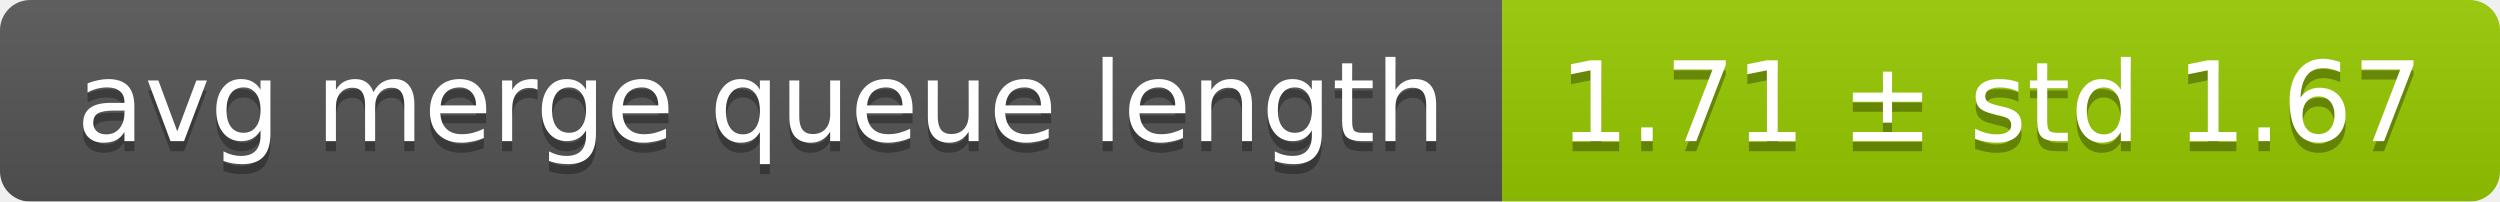
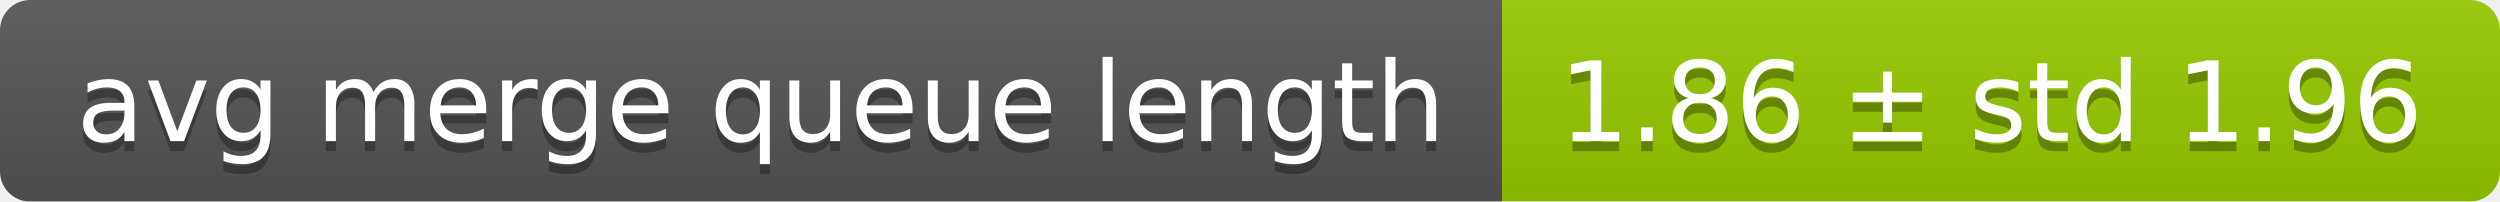
<svg xmlns="http://www.w3.org/2000/svg" width="248" height="20">
  <linearGradient id="smooth" x2="0" y2="100%">
    <stop offset="0" stop-color="#bbb" stop-opacity=".1" />
    <stop offset="1" stop-opacity=".1" />
  </linearGradient>
  <mask id="round">
    <rect width="248" height="20" rx="3" fill="#fff" />
  </mask>
  <g mask="url(#round)">
    <rect width="149" height="20" fill="#555" />
    <rect x="149" width="99" height="20" fill="#97ca00" />
    <rect width="248" height="20" fill="url(#smooth)" />
  </g>
  <g fill="#fff" text-anchor="middle" font-family="DejaVu Sans,Verdana,Geneva,sans-serif" font-size="11">
    <text x="75.5" y="15" fill="#010101" fill-opacity=".3">avg merge queue length</text>
    <text x="75.5" y="14">avg merge queue length</text>
-     <text x="197.5" y="15" fill="#010101" fill-opacity=".3">1.71 ± std 1.67</text>
-     <text x="197.5" y="14">1.71 ± std 1.67</text>
+     <text x="197.5" y="15" fill="#010101" fill-opacity=".3">1.86 ± std 1.96</text>
+     <text x="197.5" y="14">1.86 ± std 1.96</text>
  </g>
</svg>
